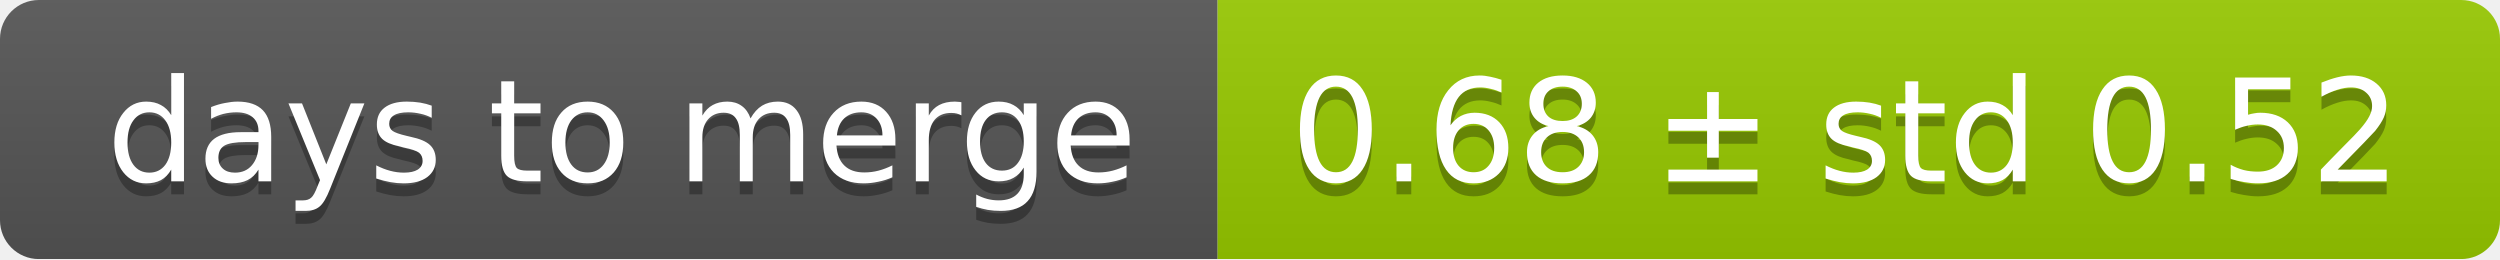
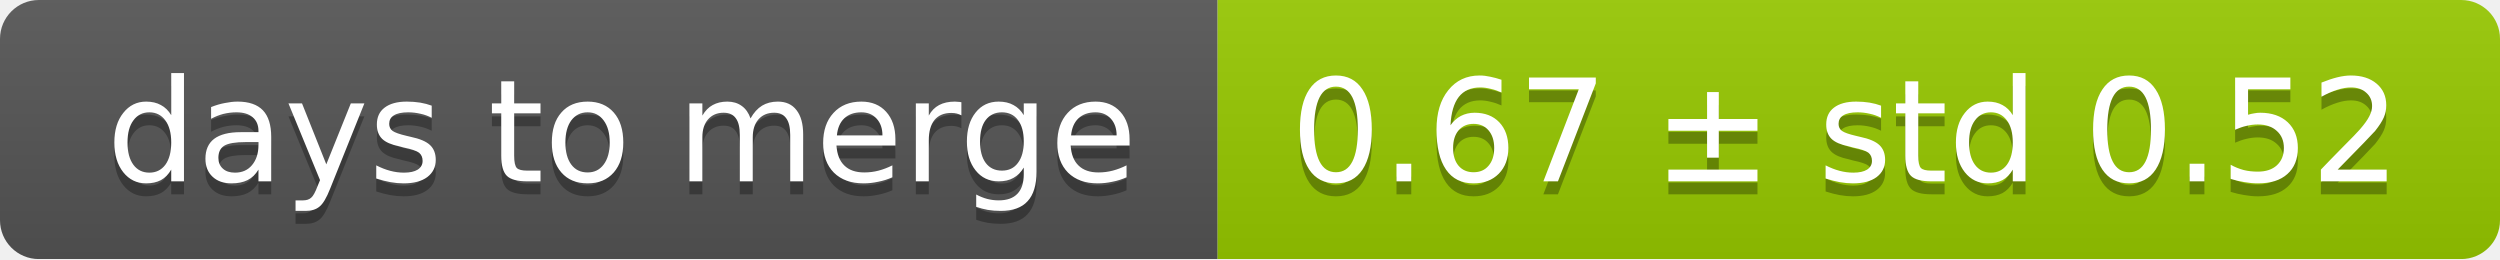
<svg xmlns="http://www.w3.org/2000/svg" width="193" height="20">
  <linearGradient id="smooth" x2="0" y2="100%">
    <stop offset="0" stop-color="#bbb" stop-opacity=".1" />
    <stop offset="1" stop-opacity=".1" />
  </linearGradient>
  <mask id="round">
    <rect width="193" height="20" rx="3" fill="#fff" />
  </mask>
  <g mask="url(#round)">
    <rect width="94" height="20" fill="#555" />
    <rect x="94" width="99" height="20" fill="#97ca00" />
    <rect width="193" height="20" fill="url(#smooth)" />
  </g>
  <g fill="#fff" text-anchor="middle" font-family="DejaVu Sans,Verdana,Geneva,sans-serif" font-size="11">
    <text x="48" y="15" fill="#010101" fill-opacity=".3">days to merge</text>
    <text x="48" y="14">days to merge</text>
-     <text x="142.5" y="15" fill="#010101" fill-opacity=".3">0.68 ± std 0.52</text>
-     <text x="142.5" y="14">0.68 ± std 0.52</text>
+     <text x="142.5" y="15" fill="#010101" fill-opacity=".3">0.67 ± std 0.52</text>
+     <text x="142.5" y="14">0.67 ± std 0.52</text>
  </g>
</svg>
